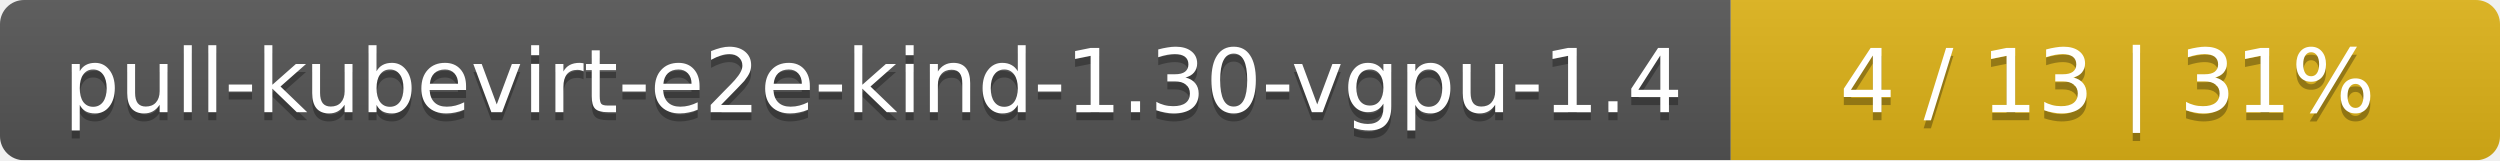
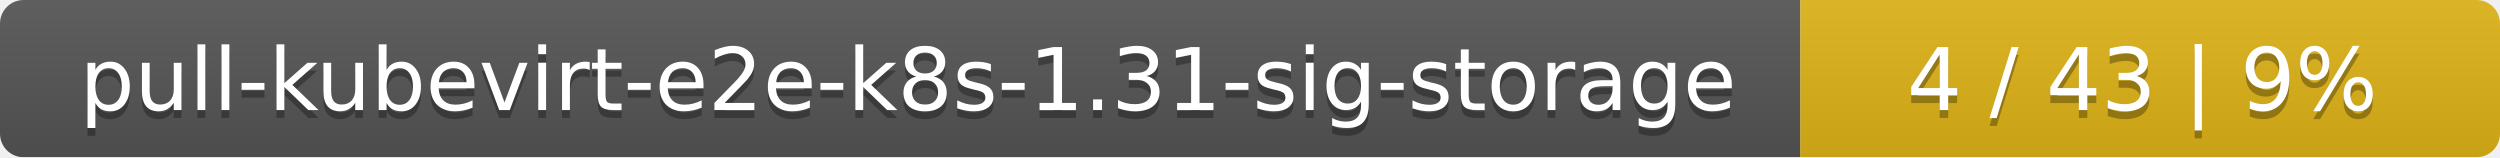
- <svg xmlns="http://www.w3.org/2000/svg" width="312" height="20">
+ <svg xmlns="http://www.w3.org/2000/svg" width="318" height="20">
  <linearGradient id="smooth" x2="0" y2="100%">
    <stop offset="0" stop-color="#bbb" stop-opacity=".1" />
    <stop offset="1" stop-opacity=".1" />
  </linearGradient>
  <mask id="round">
-     <rect width="312" height="20" rx="3" fill="#fff" />
+     <rect width="318" height="20" rx="3" fill="#fff" />
  </mask>
  <g mask="url(#round)">
-     <rect width="216" height="20" fill="#555" />
-     <rect x="216" width="96" height="20" fill="#dfb317" />
-     <rect width="312" height="20" fill="url(#smooth)" />
+     <rect width="229" height="20" fill="#555" />
+     <rect x="229" width="89" height="20" fill="#dfb317" />
+     <rect width="318" height="20" fill="url(#smooth)" />
  </g>
  <g fill="#fff" text-anchor="middle" font-family="DejaVu Sans,Verdana,Geneva,sans-serif" font-size="11">
-     <text x="109" y="15" fill="#010101" fill-opacity=".3">pull-kubevirt-e2e-kind-1.30-vgpu-1.4</text>
-     <text x="109" y="14">pull-kubevirt-e2e-kind-1.30-vgpu-1.4</text>
-     <text x="263" y="15" fill="#010101" fill-opacity=".3">4 / 13    |    31%</text>
-     <text x="263" y="14">4 / 13    |    31%</text>
+     <text x="115.5" y="15" fill="#010101" fill-opacity=".3">pull-kubevirt-e2e-k8s-1.31-sig-storage</text>
+     <text x="115.5" y="14">pull-kubevirt-e2e-k8s-1.31-sig-storage</text>
+     <text x="272.5" y="15" fill="#010101" fill-opacity=".3">4 / 43    |    9%</text>
+     <text x="272.5" y="14">4 / 43    |    9%</text>
  </g>
</svg>
